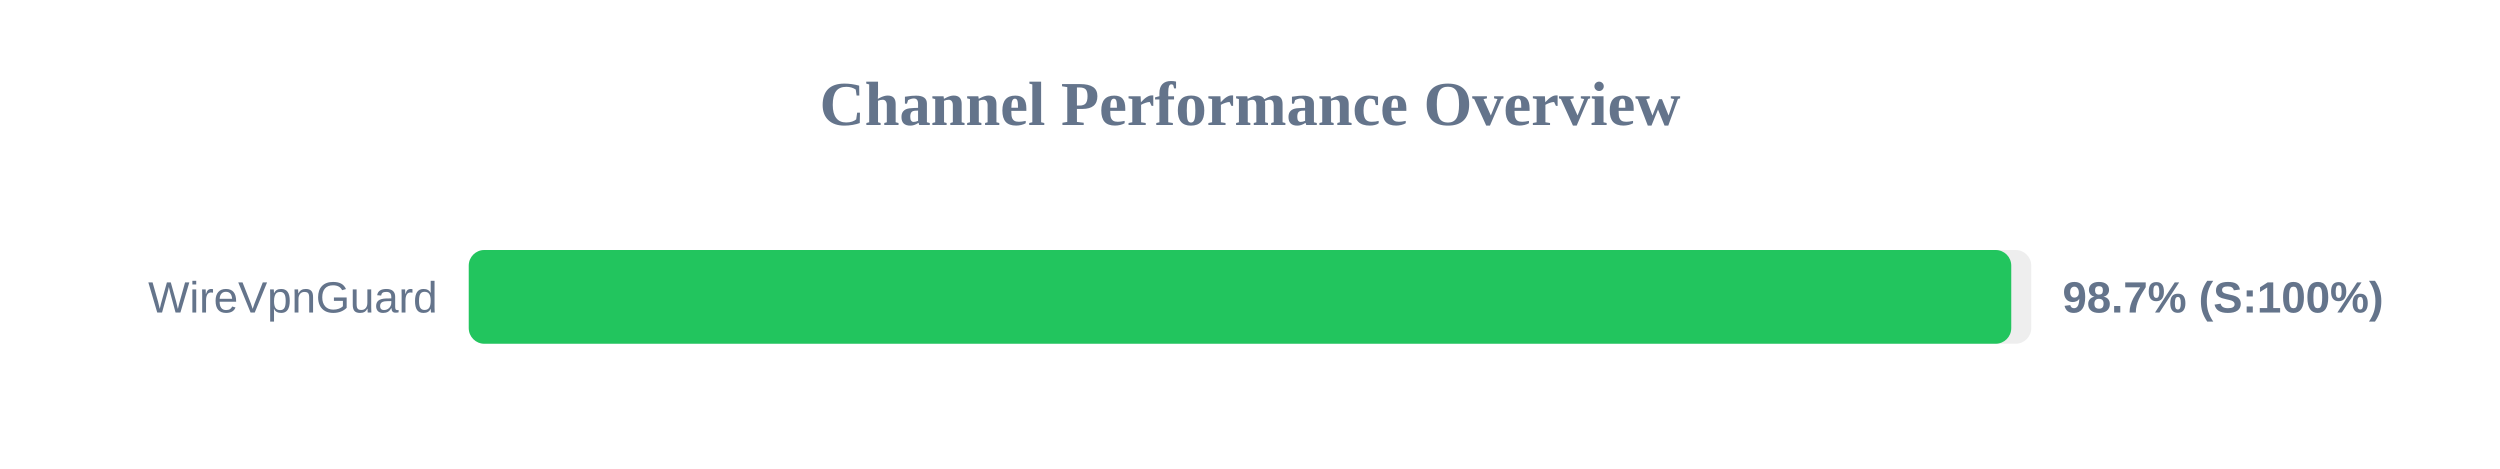
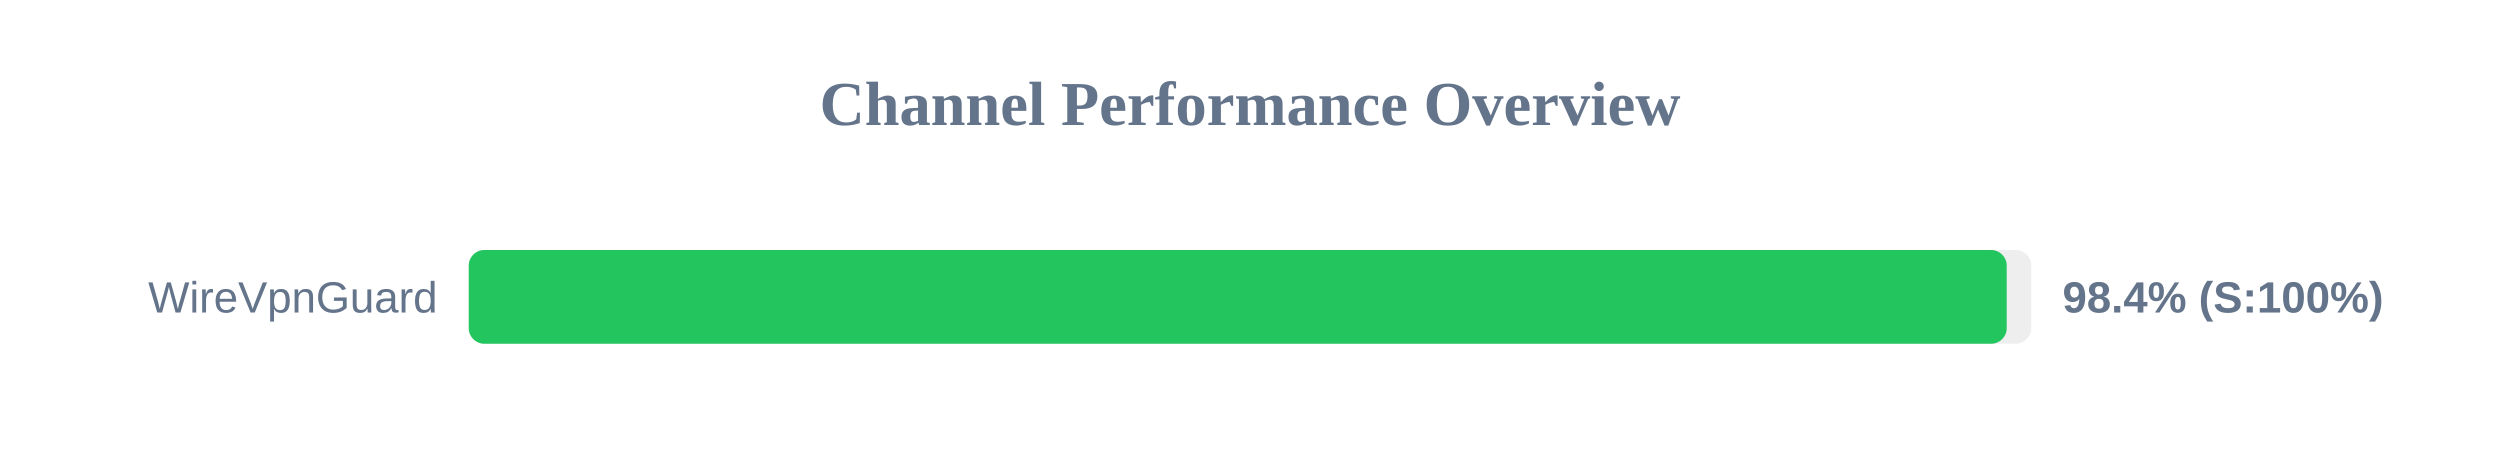
<svg xmlns="http://www.w3.org/2000/svg" width="800" height="150" version="1.1">
  <style>
        .row { font: 14px Arial; fill: #64748b; }
        .score { font: bold 14px Arial; fill: #64748b; }
    </style>
  <text x="400" y="40" text-anchor="middle" font-size="20px" font-weight="bold" fill="#64748b">Channel Performance Overview</text>
  <rect x="150" y="80" width="500" height="30" fill="#eee" rx="5" />
-   <rect x="150" y="80" width="493.6" height="30" fill="#22c55e" rx="5" />
+   <rect x="150" y="80" width="492.15" height="30" fill="#22c55e" rx="5" />
  <text x="140" y="100" text-anchor="end" class="row">WireVpnGuard</text>
-   <text x="660" y="100" text-anchor="start" class="score">98.7% (S:100%)</text>
+   <text x="660" y="100" text-anchor="start" class="score">98.4% (S:100%)</text>
</svg>
